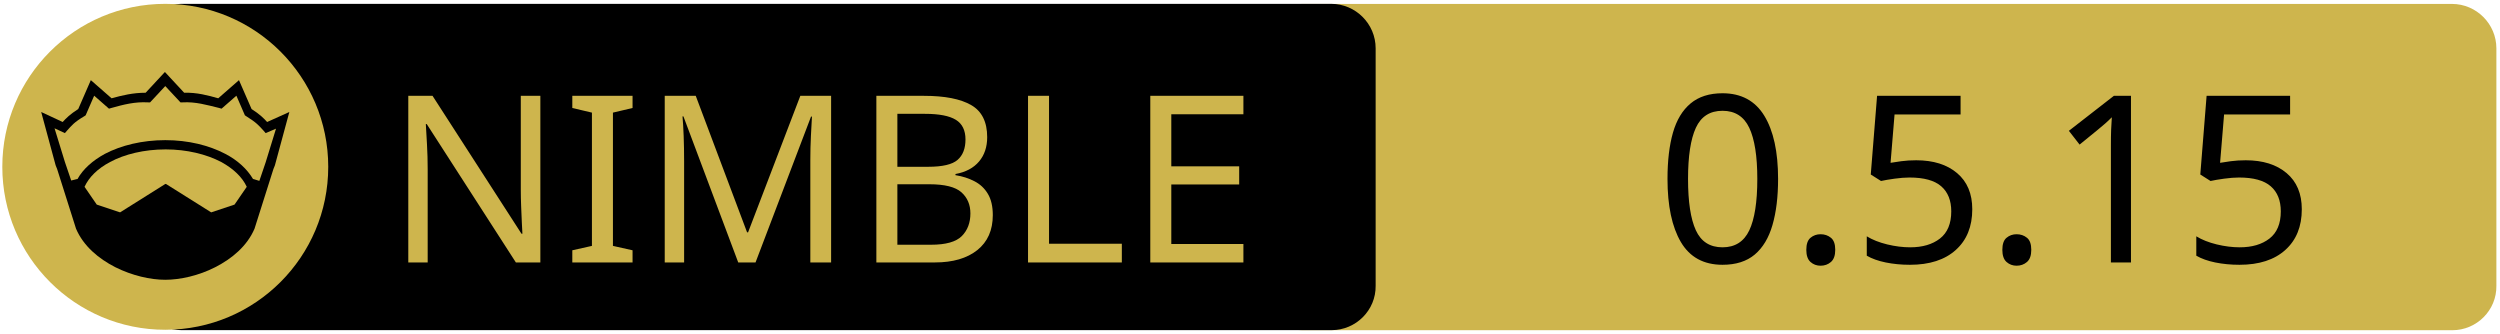
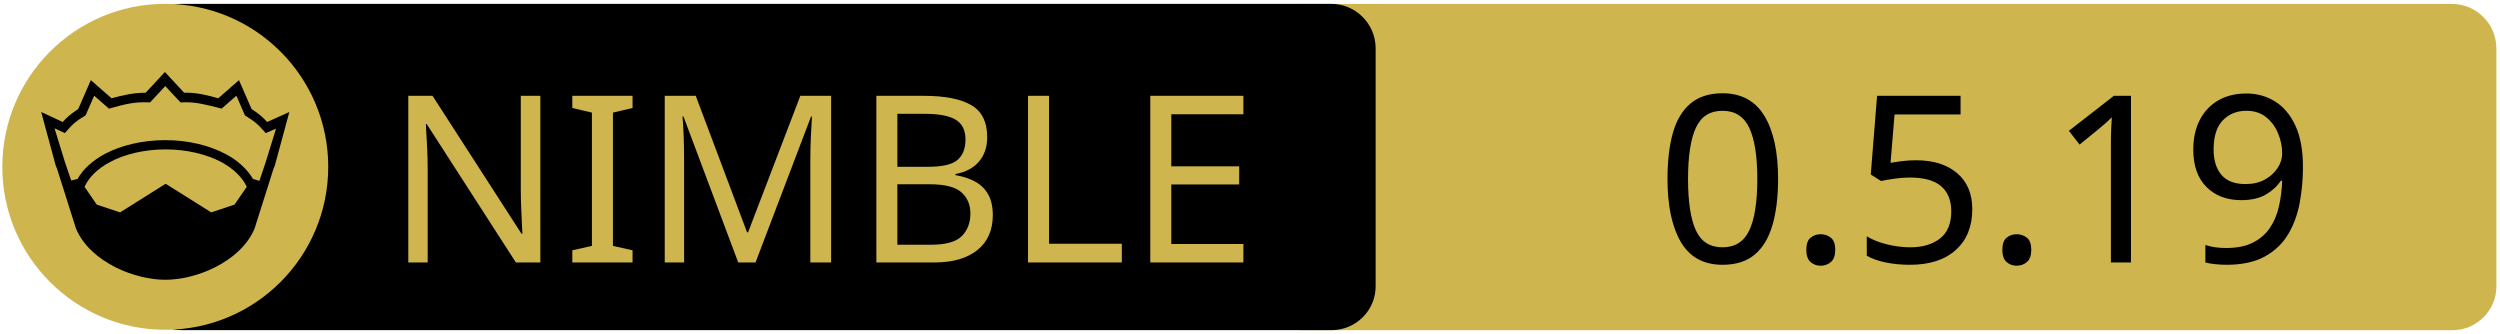
<svg xmlns="http://www.w3.org/2000/svg" xmlns:xlink="http://www.w3.org/1999/xlink" width="675" height="90" xml:space="preserve" version="1.1">
  <a xlink:href="https://github.com/capocasa/sandwall">
    <g>
      <path fill="#CEB54D" id="svg_15" d="m662.123,89.159l-310.5,0c-6.6,0 -12,-5.4 -12,-12l0,-64.1c0,-6.6 5.4,-12 12,-12l310.4,0c6.6,0 12,5.4 12,12l0,64.1c0.1,6.6 -5.3,12 -11.9,12z" />
      <path id="svg_1" d="m359.524,89.139l-310.5,0c-6.6,0 -12,-5.4 -12,-12l0,-64.1c0,-6.6 5.4,-12 12,-12l310.4,0c6.6,0 12,5.4 12,12l0,64.1c0.1,6.6 -5.3,12 -11.9,12z" />
      <rect id="svg_2" fill="none" height="45.9" width="315.3" class="st0" y="24.539" x="60.224" />
      <circle id="svg_4" fill="#CEB54D" r="44" cy="45.039" cx="44.624" class="st1" />
      <g id="XMLID_4_">
        <path id="svg_5" d="m78.124,30.239l-3.9,14.4l-0.4,1l-5.1,16.1c0,0 0,0 0,0c-2,4.7 -6.1,8.1 -10.6,10.4c-4.5,2.3 -9.5,3.4 -13.5,3.4c-4,0 -8.9,-1.1 -13.5,-3.4c-4.5,-2.3 -8.6,-5.7 -10.6,-10.4c0,0 0,0 0,0l-5.1,-16.1l-0.4,-1l-3.9,-14.4l5.8,2.7c0.9,-1 2,-2.1 4.2,-3.5l3.4,-7.8l5.6,4.9c2.9,-0.8 5.8,-1.5 9.2,-1.5l5.2,-5.6l5.2,5.6c3.4,-0.1 6.4,0.7 9.2,1.5l5.6,-4.9l3.4,7.8c2.2,1.4 3.3,2.5 4.2,3.5l6,-2.7z" />
        <g id="XMLID_6_">
          <g id="svg_6">
            <path id="svg_7" fill="#CEB54D" d="m66.624,50.439l-3.3,4.8l-6.3,2.1l-12.1,-7.6c-0.1,-0.1 -0.3,-0.1 -0.4,0l-12.1,7.6l-6.3,-2.1l-3.3,-4.8c1.2,-2.6 3.5,-4.9 6.9,-6.7c3.9,-2.1 9.2,-3.4 15,-3.4c5.7,0 11,1.3 15,3.4c3.3,1.8 5.7,4.1 6.9,6.7z" class="st1" />
          </g>
          <g id="svg_8" />
        </g>
        <g id="XMLID_5_">
          <g id="svg_9">
            <path id="svg_10" fill="#CEB54D" d="m74.524,34.739l-2.8,9.1l-1.7,5l-1.6,-0.5c0,0 -0.1,0 -0.1,0c-1.6,-2.7 -4.2,-5.1 -7.5,-6.8c-4.4,-2.3 -10,-3.7 -16.2,-3.7c-6.2,0 -11.9,1.4 -16.3,3.7c-3.3,1.8 -5.9,4.1 -7.4,6.8c0,0 -0.1,0 -0.1,0l-1.6,0.4l-1.7,-5l-2.8,-9.1l2.8,1.3l0.6,-0.7c1.2,-1.3 1.8,-2.2 4.7,-3.9l0.3,-0.2l2.3,-5.3l4,3.5l0.7,-0.2c3.2,-0.9 6.3,-1.7 9.8,-1.5l0.6,0l4.1,-4.4l4.1,4.4l0.6,0c3.5,-0.2 6.5,0.7 9.8,1.5l0.7,0.2l4,-3.5l2.3,5.3l0.3,0.2c2.9,1.8 3.5,2.6 4.7,3.9l0.6,0.7l2.8,-1.2z" class="st1" />
          </g>
          <g id="svg_11" />
        </g>
      </g>
      <text x="-442" y="-350.021" id="svg_16" font-size="63px" font-family="'PT Sans Caption', 'Tahoma', 'Helvetica Neue Medium', 'PT Sans', sans-serif" fill="#CEB54D" class="st1 st2 st3" transform="matrix(1 0 0 1 546.13 420.879)">NIMBLE</text>
-       <text x="-99.0" y="-350.012" id="svg_17" font-size="63.012px" font-family="'PT Sans Caption', 'Tahoma', 'Helvetica Neue Medium', 'PT Sans', sans-serif" fill="#000000" class="st1 st2 st3" transform="matrix(1 0 0 1 546.13 420.879)">0.5.15</text>
+       <text x="-99.0" y="-350.012" id="svg_17" font-size="63.012px" font-family="'PT Sans Caption', 'Tahoma', 'Helvetica Neue Medium', 'PT Sans', sans-serif" fill="#000000" class="st1 st2 st3" transform="matrix(1 0 0 1 546.13 420.879)">0.5.19</text>
    </g>
  </a>
</svg>
